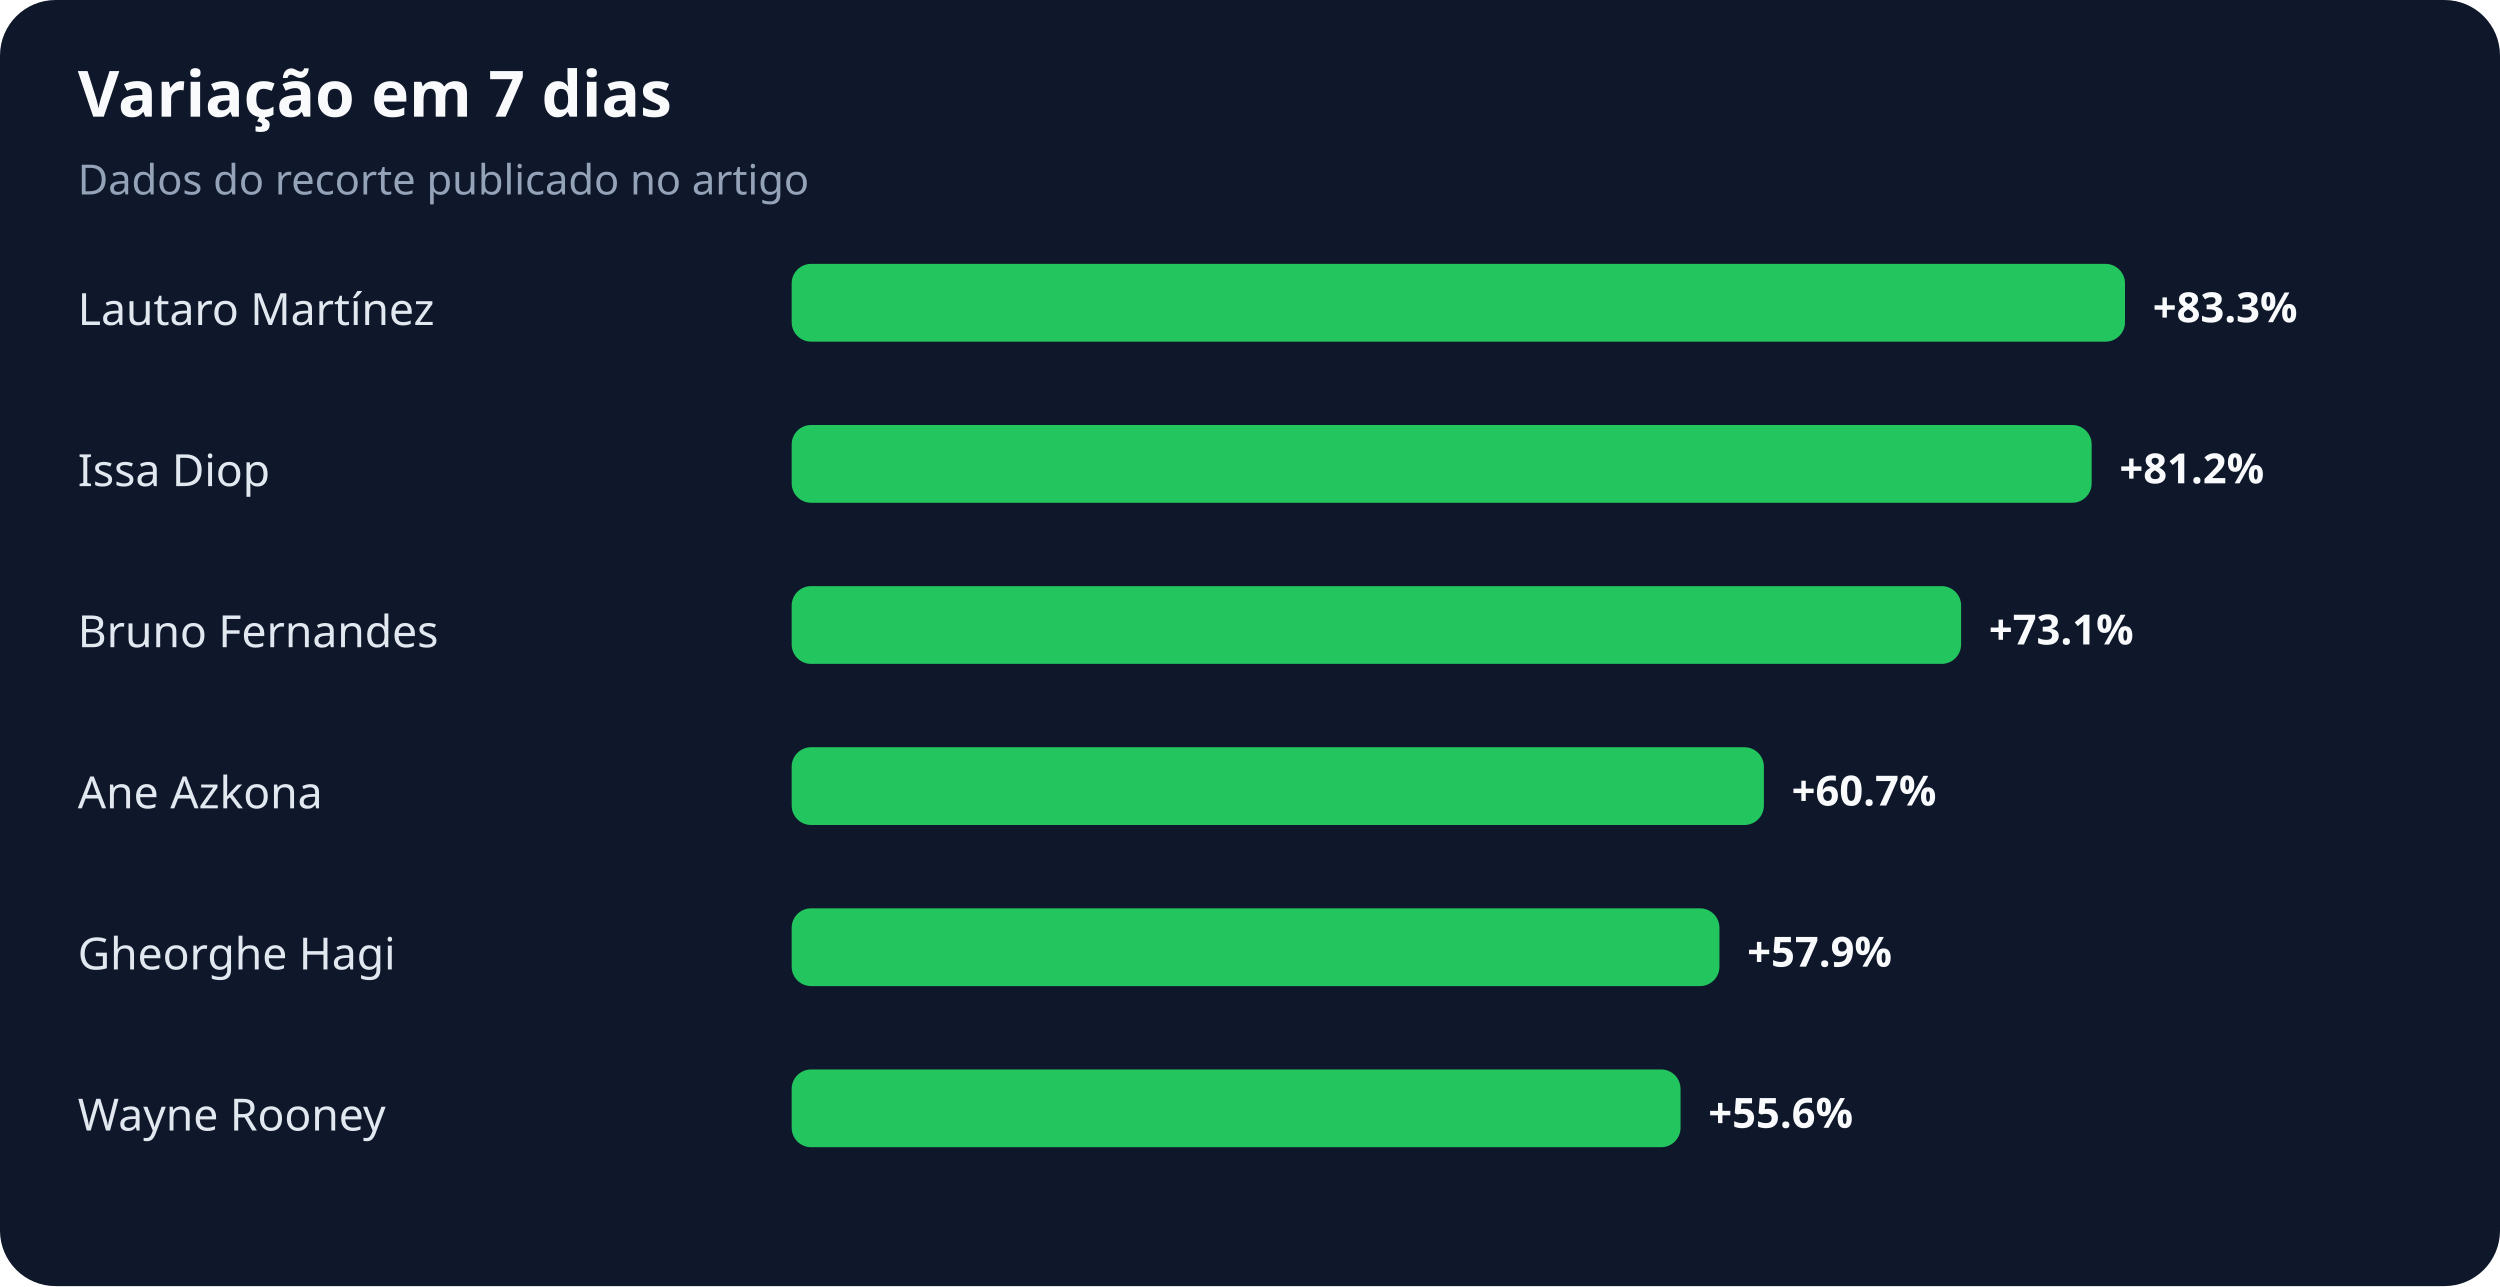
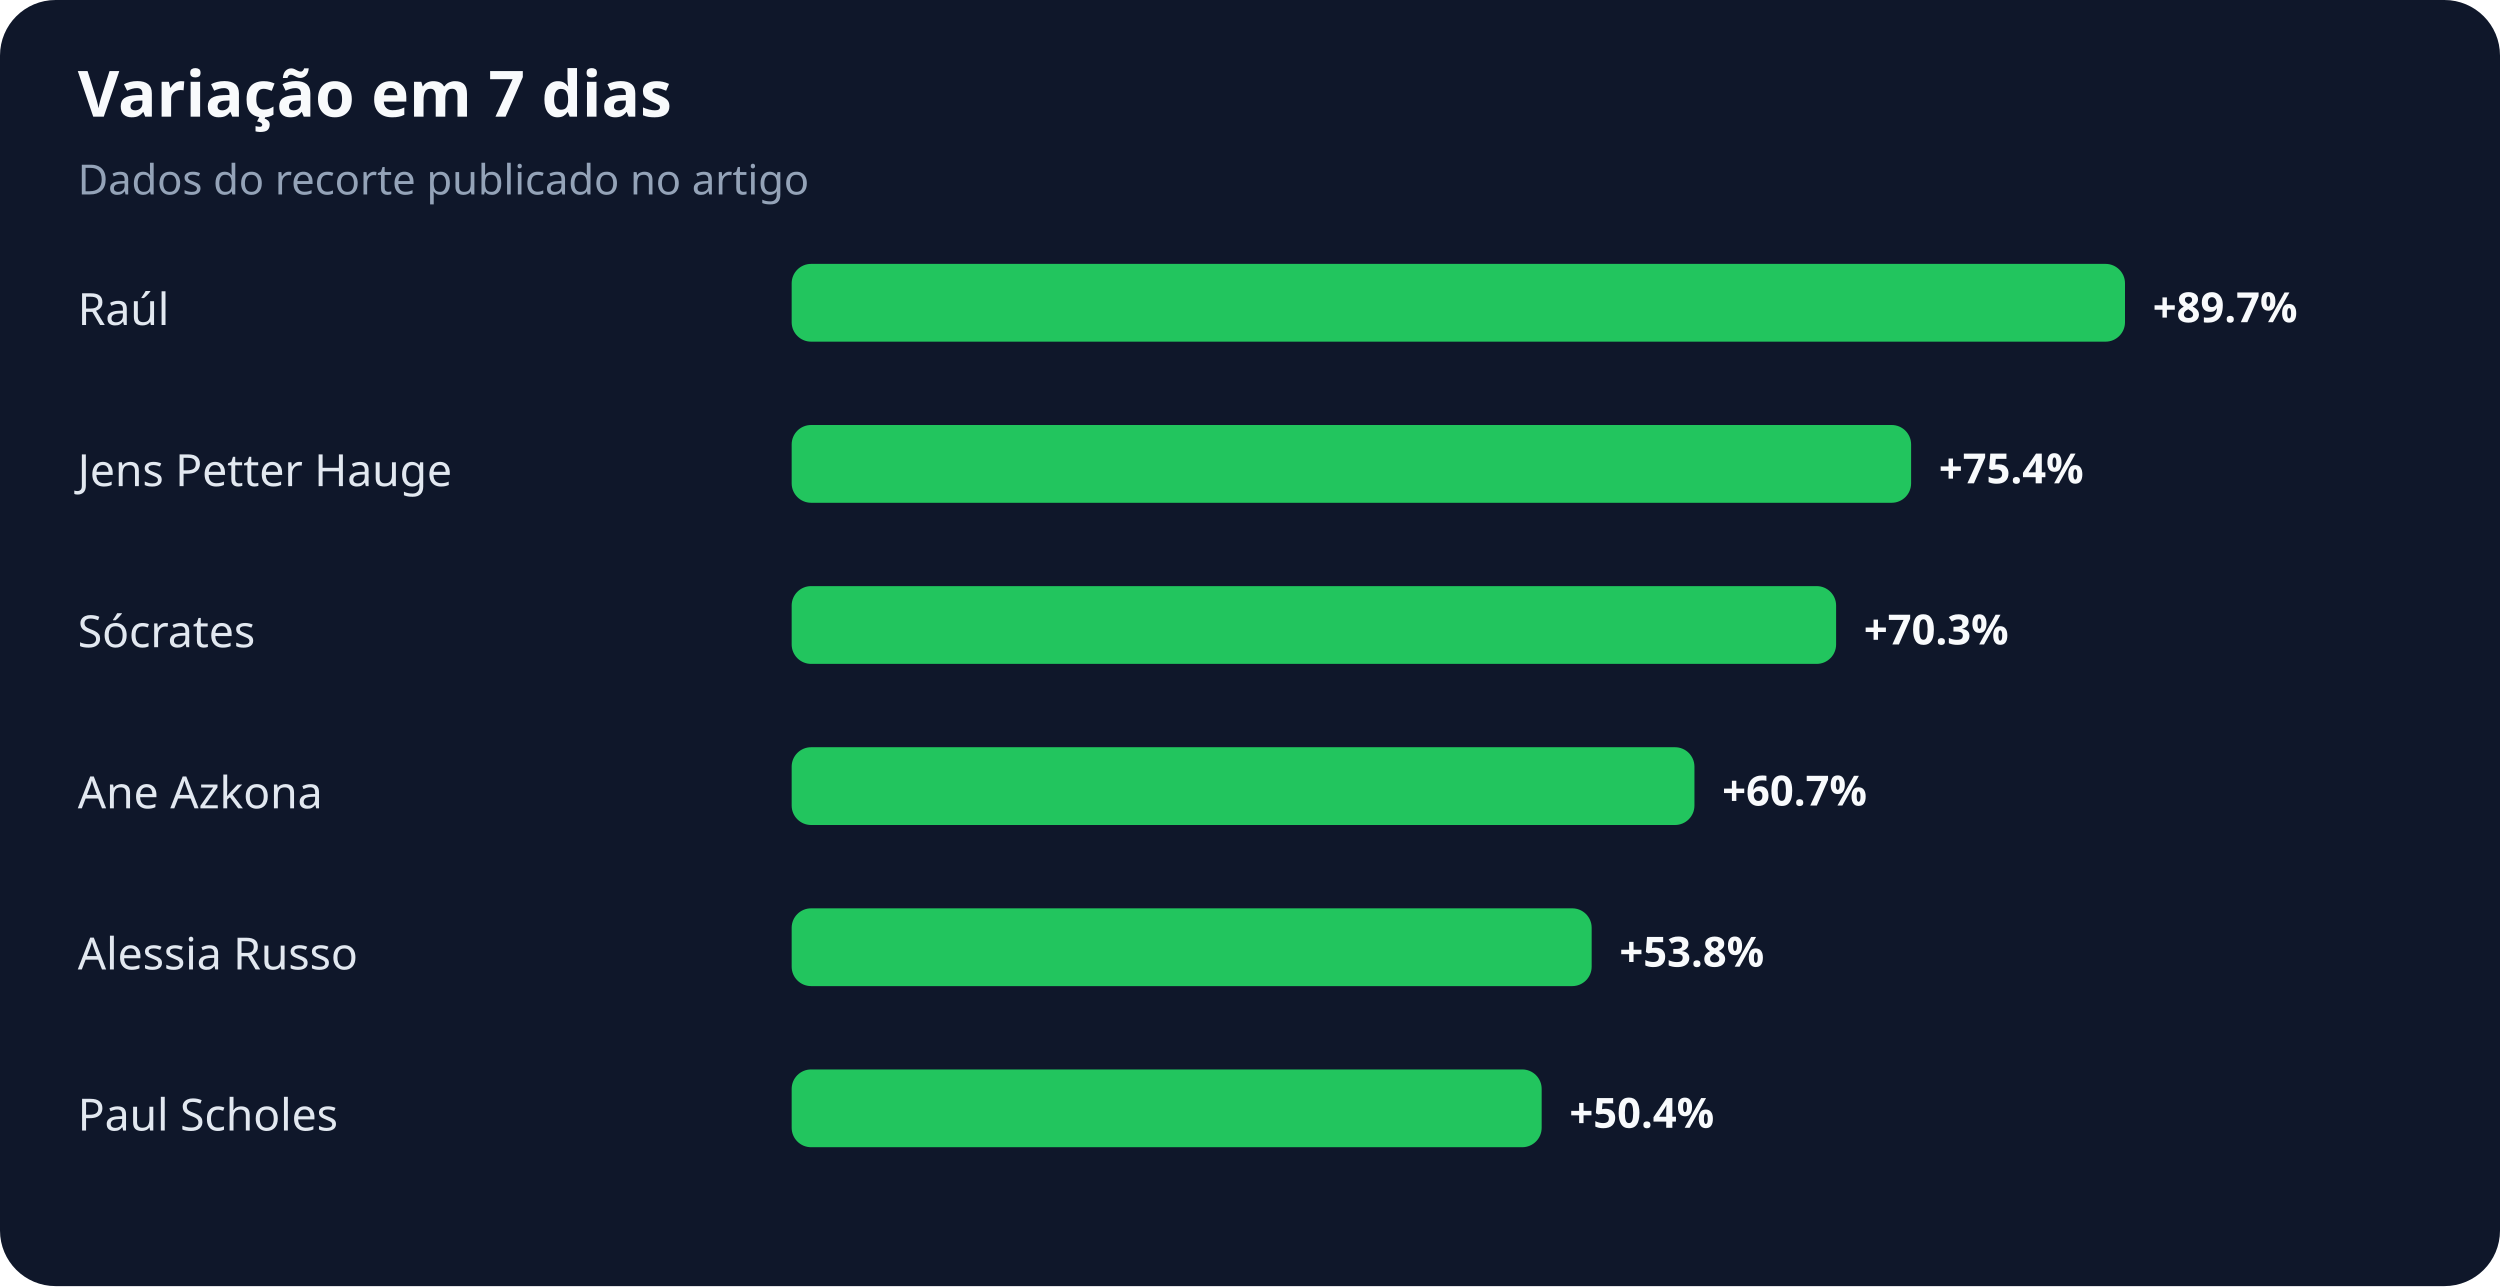
<svg xmlns="http://www.w3.org/2000/svg" width="900" height="463" viewBox="0 0 900 463" role="img" aria-labelledby="title desc">
  <rect width="100%" height="100%" rx="20" fill="#0f172a" />
  <text x="28" y="42" fill="#f8fafc" font-family="system-ui,sans-serif" font-size="23" font-weight="700">Variação em 7 dias</text>
  <text x="28" y="70" fill="#94a3b8" font-family="system-ui,sans-serif" font-size="15">Dados do recorte publicado no artigo</text>
-   <text x="28" y="117" fill="#e2e8f0" font-family="system-ui,sans-serif" font-size="16">Lautaro Martínez</text>
+   <text x="28" y="117" fill="#e2e8f0" font-family="system-ui,sans-serif" font-size="16">Raúl</text>
  <rect x="285" y="95" width="480" height="28" rx="7" fill="#22c55e" />
-   <text x="775" y="116" fill="#f8fafc" font-family="system-ui,sans-serif" font-size="15" font-weight="700">+83.3%</text>
-   <text x="28" y="175" fill="#e2e8f0" font-family="system-ui,sans-serif" font-size="16">Issa Diop</text>
-   <rect x="285" y="153" width="468" height="28" rx="7" fill="#22c55e" />
-   <text x="763" y="174" fill="#f8fafc" font-family="system-ui,sans-serif" font-size="15" font-weight="700">+81.2%</text>
-   <text x="28" y="233" fill="#e2e8f0" font-family="system-ui,sans-serif" font-size="16">Bruno Fernandes</text>
-   <rect x="285" y="211" width="421" height="28" rx="7" fill="#22c55e" />
-   <text x="716" y="232" fill="#f8fafc" font-family="system-ui,sans-serif" font-size="15" font-weight="700">+73.1%</text>
+   <text x="775" y="116" fill="#f8fafc" font-family="system-ui,sans-serif" font-size="15" font-weight="700">+89.7%</text>
+   <text x="28" y="175" fill="#e2e8f0" font-family="system-ui,sans-serif" font-size="16">Jens Petter Hauge</text>
+   <rect x="285" y="153" width="403" height="28" rx="7" fill="#22c55e" />
+   <text x="698" y="174" fill="#f8fafc" font-family="system-ui,sans-serif" font-size="15" font-weight="700">+75.4%</text>
+   <text x="28" y="233" fill="#e2e8f0" font-family="system-ui,sans-serif" font-size="16">Sócrates</text>
+   <rect x="285" y="211" width="376" height="28" rx="7" fill="#22c55e" />
+   <text x="671" y="232" fill="#f8fafc" font-family="system-ui,sans-serif" font-size="15" font-weight="700">+70.3%</text>
  <text x="28" y="291" fill="#e2e8f0" font-family="system-ui,sans-serif" font-size="16">Ane Azkona</text>
-   <rect x="285" y="269" width="350" height="28" rx="7" fill="#22c55e" />
-   <text x="645" y="290" fill="#f8fafc" font-family="system-ui,sans-serif" font-size="15" font-weight="700">+60.7%</text>
-   <text x="28" y="349" fill="#e2e8f0" font-family="system-ui,sans-serif" font-size="16">Gheorghe Hagi</text>
-   <rect x="285" y="327" width="334" height="28" rx="7" fill="#22c55e" />
-   <text x="629" y="348" fill="#f8fafc" font-family="system-ui,sans-serif" font-size="15" font-weight="700">+57.9%</text>
-   <text x="28" y="407" fill="#e2e8f0" font-family="system-ui,sans-serif" font-size="16">Wayne Rooney</text>
-   <rect x="285" y="385" width="320" height="28" rx="7" fill="#22c55e" />
-   <text x="615" y="406" fill="#f8fafc" font-family="system-ui,sans-serif" font-size="15" font-weight="700">+55.6%</text>
+   <rect x="285" y="269" width="325" height="28" rx="7" fill="#22c55e" />
+   <text x="620" y="290" fill="#f8fafc" font-family="system-ui,sans-serif" font-size="15" font-weight="700">+60.7%</text>
+   <text x="28" y="349" fill="#e2e8f0" font-family="system-ui,sans-serif" font-size="16">Alessia Russo</text>
+   <rect x="285" y="327" width="288" height="28" rx="7" fill="#22c55e" />
+   <text x="583" y="348" fill="#f8fafc" font-family="system-ui,sans-serif" font-size="15" font-weight="700">+53.8%</text>
+   <text x="28" y="407" fill="#e2e8f0" font-family="system-ui,sans-serif" font-size="16">Paul Scholes</text>
+   <rect x="285" y="385" width="270" height="28" rx="7" fill="#22c55e" />
+   <text x="565" y="406" fill="#f8fafc" font-family="system-ui,sans-serif" font-size="15" font-weight="700">+50.4%</text>
</svg>
